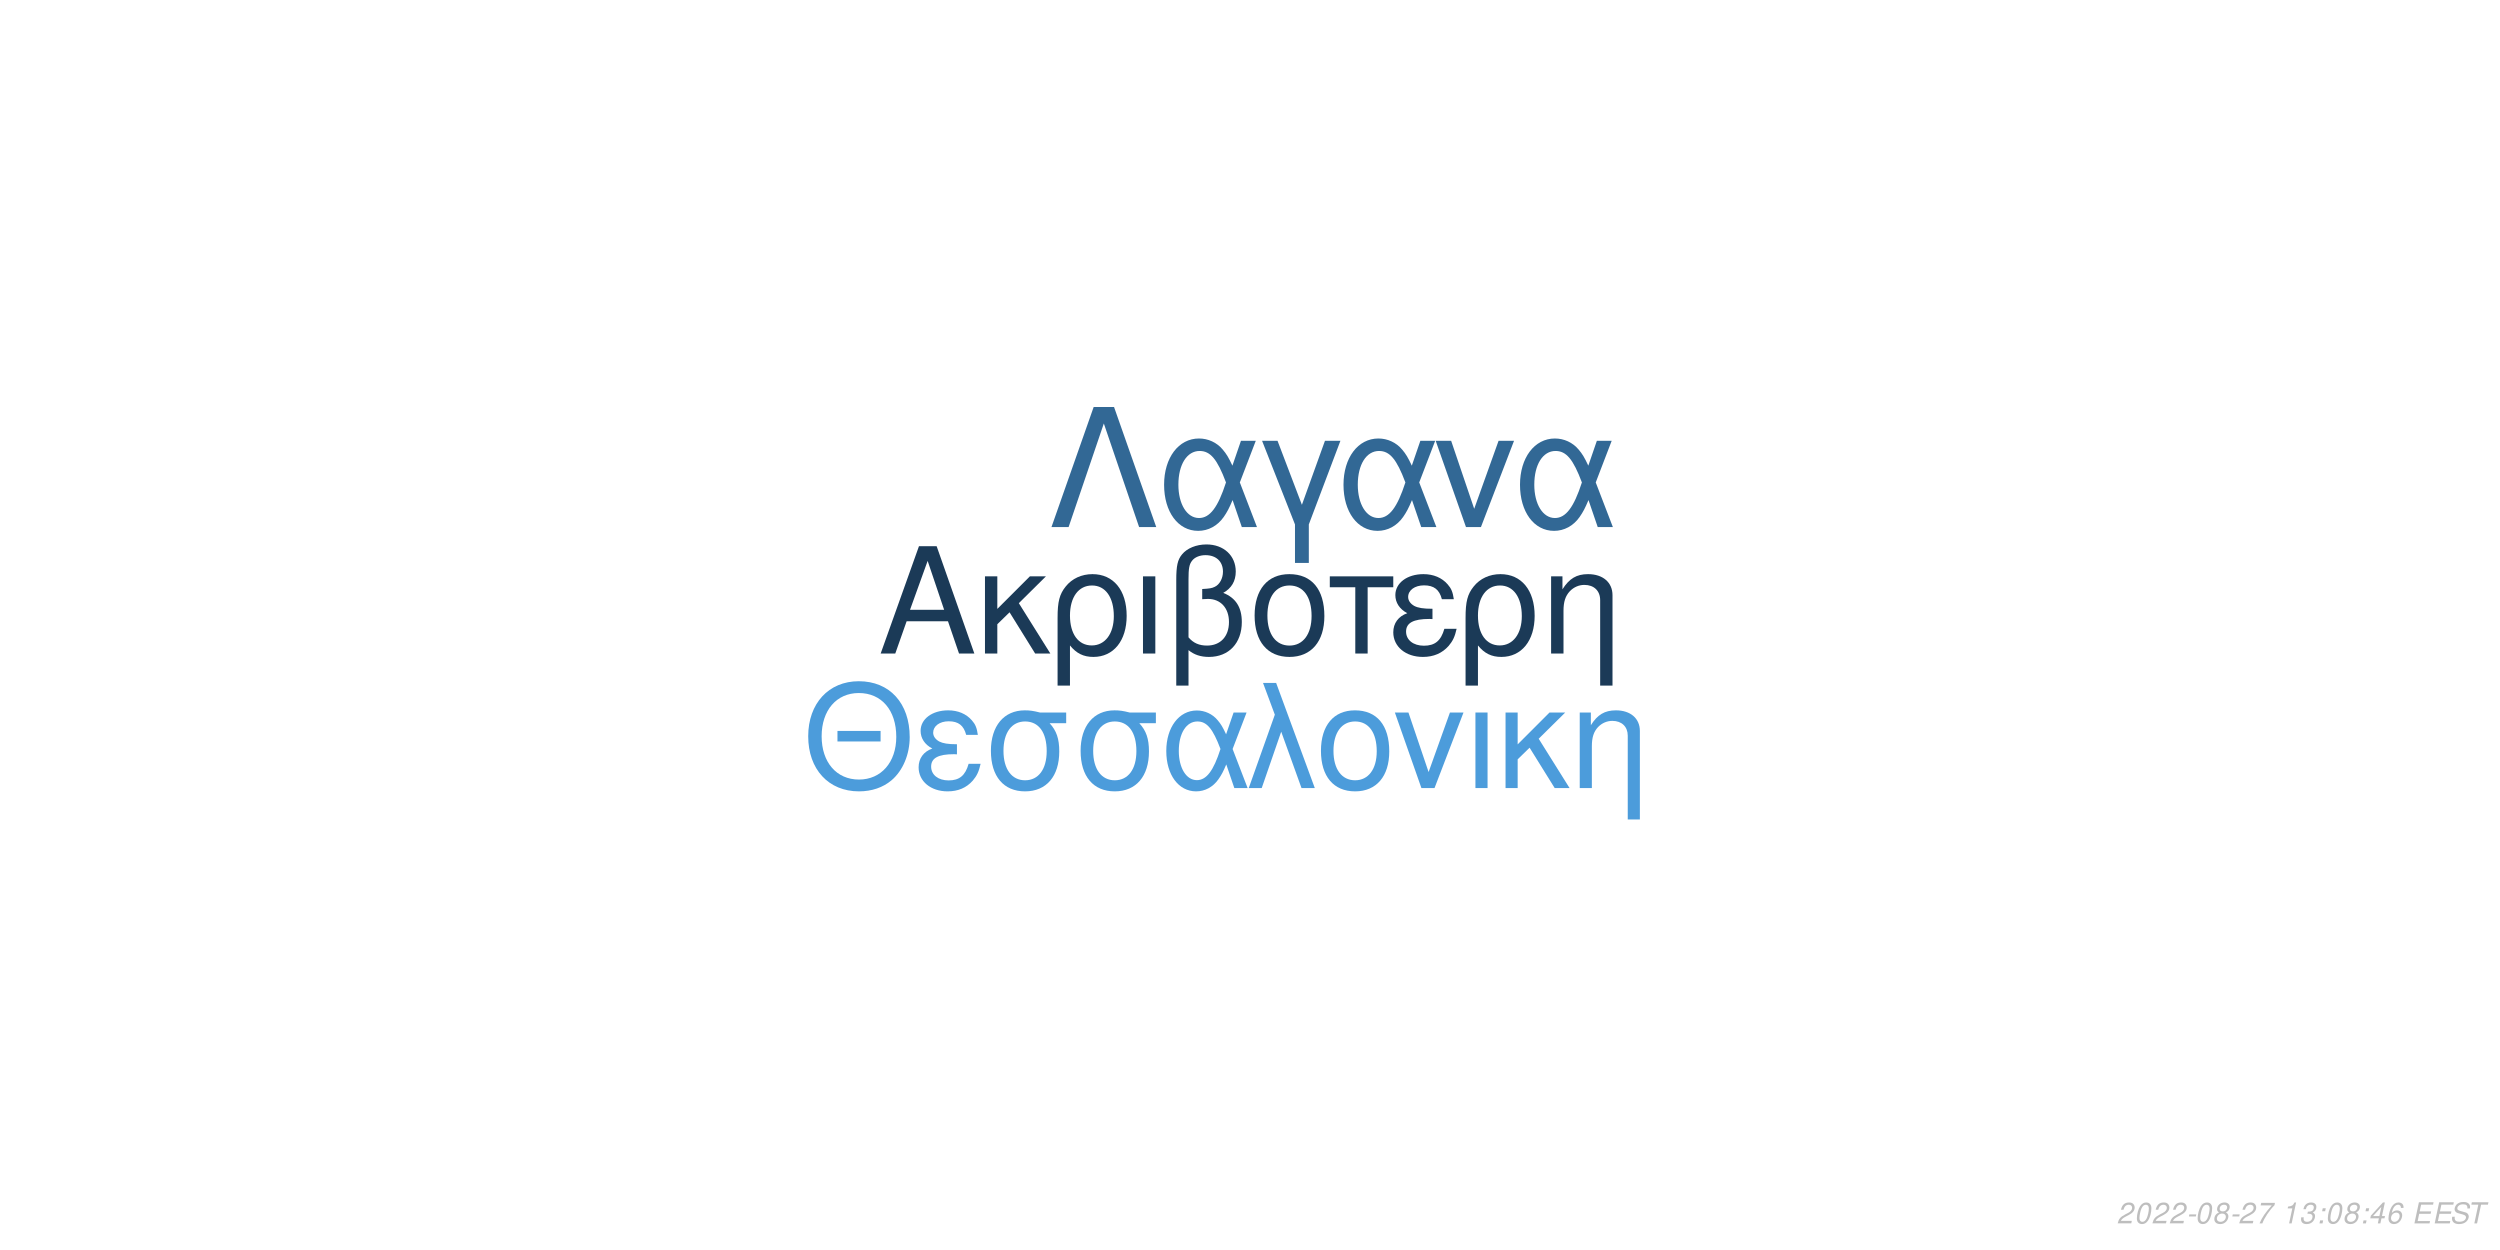
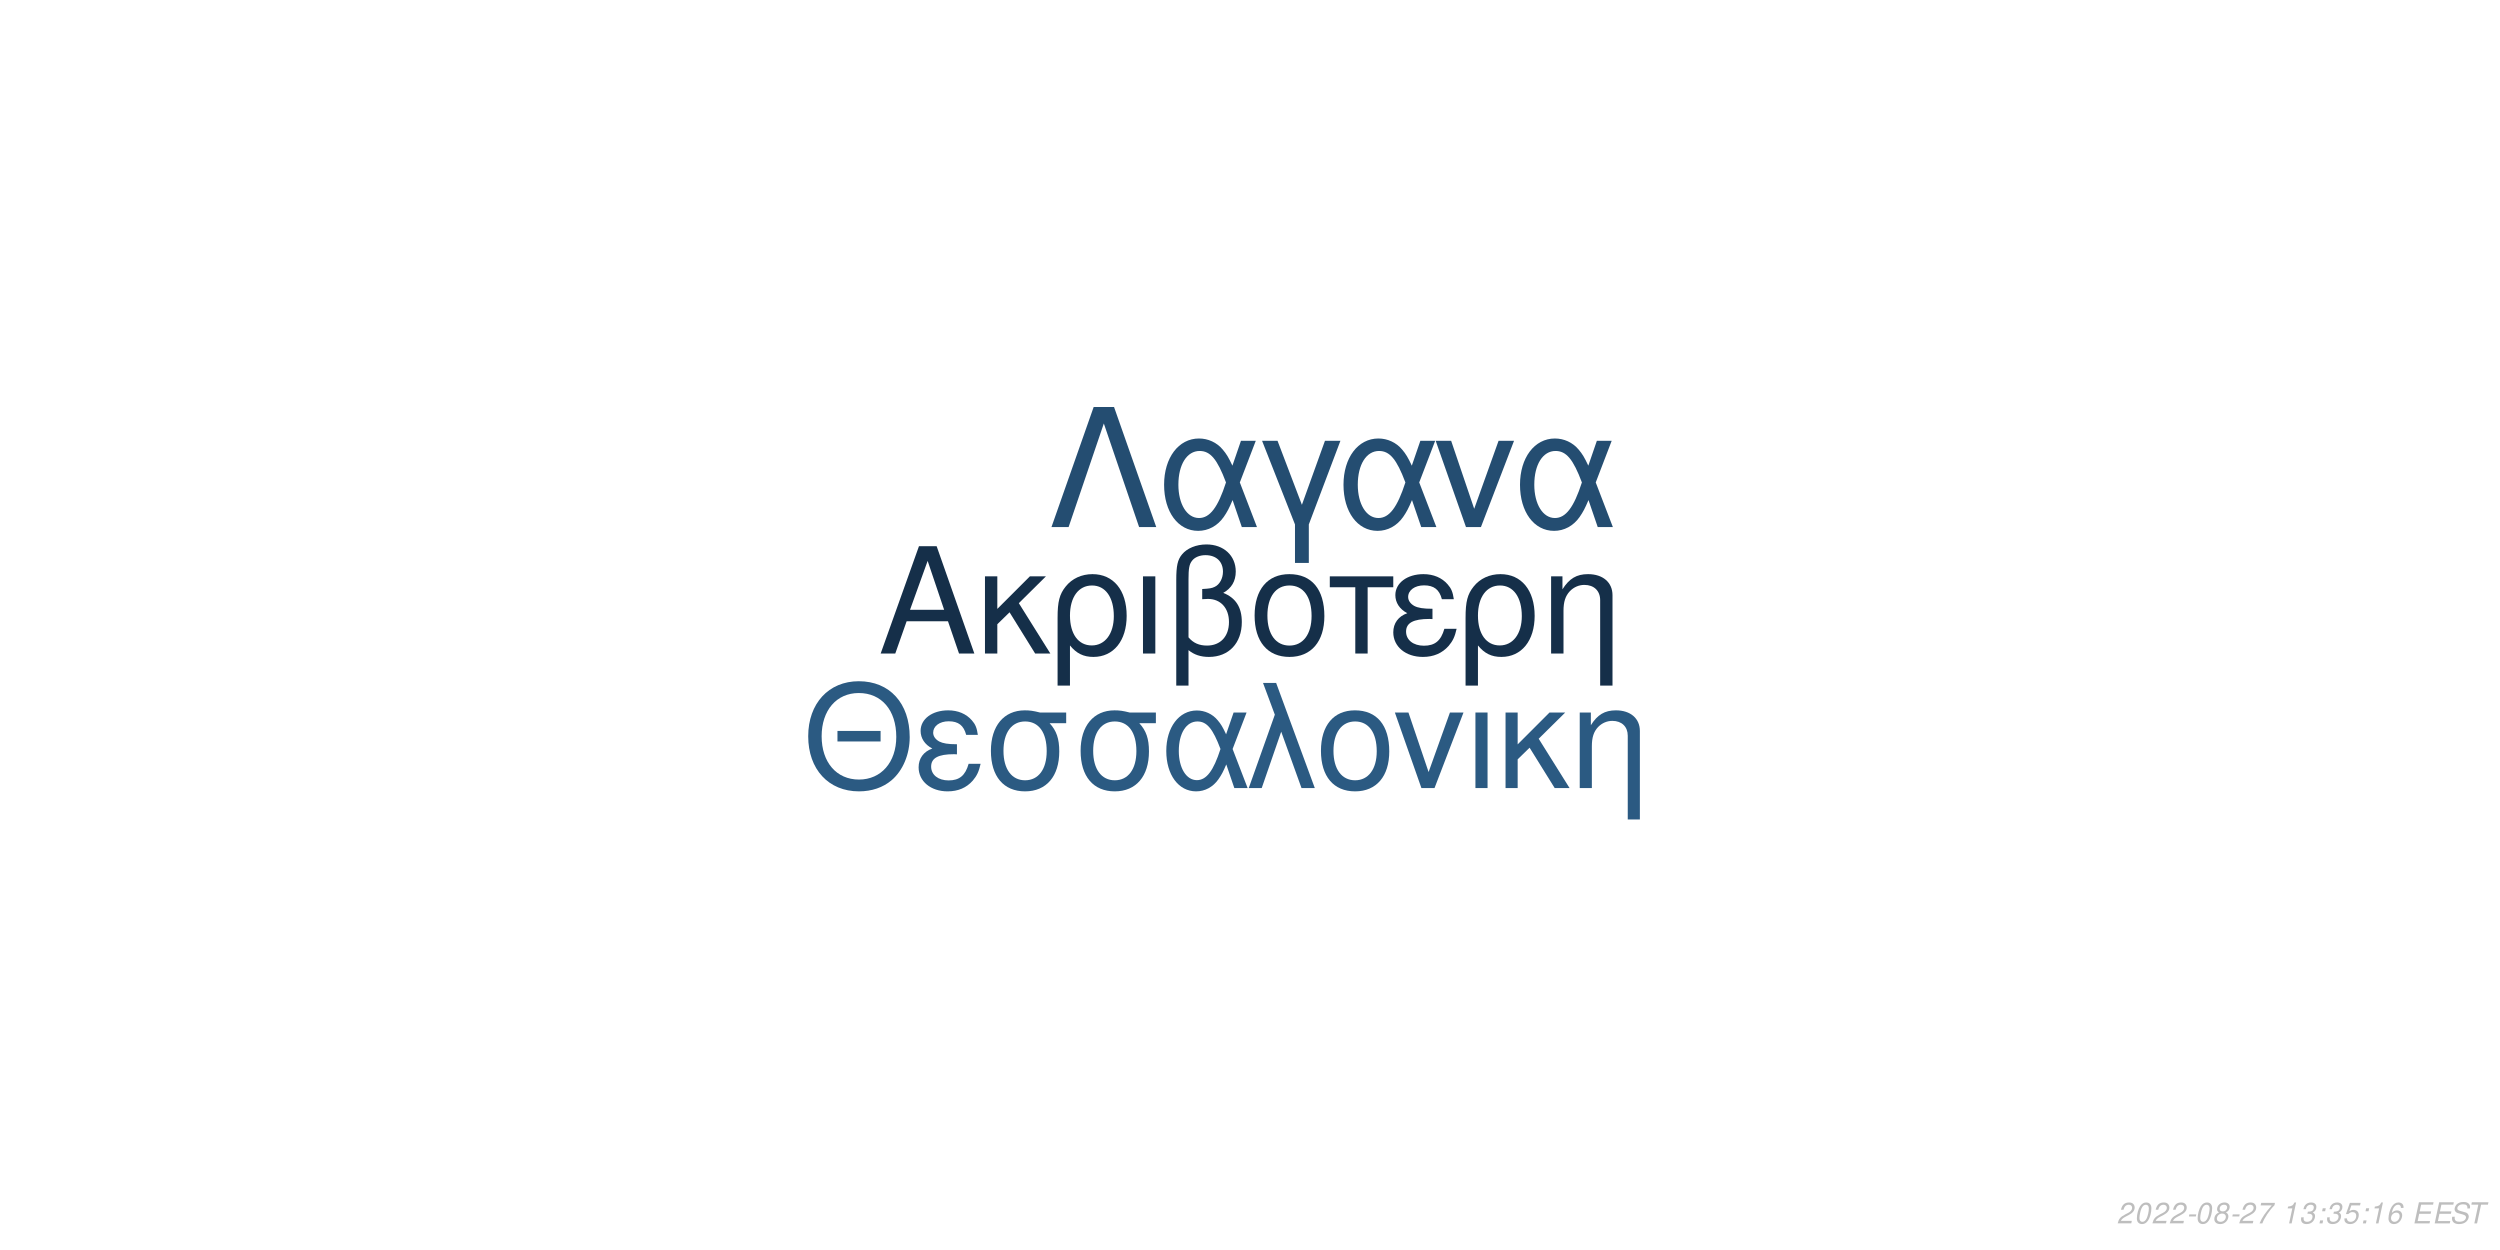
<svg xmlns="http://www.w3.org/2000/svg" xmlns:xlink="http://www.w3.org/1999/xlink" width="864pt" height="432pt" viewBox="0 0 864 432" version="1.1">
  <defs>
    <g>
      <symbol overflow="visible" id="glyph0-0">
        <path style="stroke:none;" d="" />
      </symbol>
      <symbol overflow="visible" id="glyph0-1">
        <path style="stroke:none;" d="M 24.125 -11.141 L 27.938 0 L 33.234 0 L 20.203 -37.094 L 14.094 -37.094 L 0.859 0 L 5.906 0 L 9.828 -11.141 Z M 22.797 -15.109 L 11 -15.109 L 17.094 -32.016 Z M 22.797 -15.109 " />
      </symbol>
      <symbol overflow="visible" id="glyph0-2">
        <path style="stroke:none;" d="M 7.172 -15.422 L 7.172 -26.672 L 2.906 -26.672 L 2.906 0 L 7.172 0 L 7.172 -10.125 L 11.406 -14.25 L 20.25 0 L 25.5 0 L 14.609 -17.406 L 23.969 -26.672 L 18.422 -26.672 Z M 7.172 -15.422 " />
      </symbol>
      <symbol overflow="visible" id="glyph0-3">
        <path style="stroke:none;" d="M 3 11.094 L 7.281 11.094 L 7.281 -2.797 C 9.516 -0.047 11.953 1.172 15.375 1.172 C 22.344 1.172 26.875 -4.422 26.875 -13.031 C 26.875 -21.891 22.297 -27.438 15.062 -27.438 C 11.297 -27.438 7.984 -25.906 5.797 -23.156 C 3.672 -20.516 3 -17.969 3 -12.359 Z M 14.906 -23.516 C 19.547 -23.516 22.438 -19.438 22.438 -12.922 C 22.438 -6.812 19.391 -2.797 14.812 -2.797 C 10.172 -2.797 7.281 -6.766 7.281 -13.125 C 7.281 -19.484 10.234 -23.516 14.906 -23.516 Z M 14.906 -23.516 " />
      </symbol>
      <symbol overflow="visible" id="glyph0-4">
        <path style="stroke:none;" d="M 3.516 0 L 7.781 0 L 7.781 -26.672 L 3.516 -26.672 Z M 3.516 0 " />
      </symbol>
      <symbol overflow="visible" id="glyph0-5">
        <path style="stroke:none;" d="M 4.016 11.094 L 8.25 11.094 L 8.25 -1.172 C 10.172 0.406 12.422 1.172 15.312 1.172 C 22.188 1.172 26.672 -3.609 26.672 -10.891 C 26.672 -15.984 24.578 -19.234 20.25 -20.969 C 23.109 -22.547 24.578 -25.031 24.578 -28.344 C 24.578 -33.844 20.406 -37.703 14.453 -37.703 C 10.938 -37.703 7.734 -36.391 6 -34.25 C 4.484 -32.422 4.016 -30.328 4.016 -25.391 Z M 8.25 -25.656 C 8.25 -29.359 8.5 -30.844 9.469 -32.062 C 10.375 -33.281 12.156 -34 14.094 -34 C 17.812 -34 20.156 -31.812 20.156 -28.297 C 20.156 -25.953 18.984 -23.812 17.297 -23.047 C 16.281 -22.547 15.469 -22.438 12.984 -22.297 L 12.984 -18.781 C 13.734 -18.828 14.344 -18.875 14.969 -18.875 C 19.344 -18.875 22.234 -15.719 22.234 -10.891 C 22.234 -5.906 19.281 -2.75 14.656 -2.75 C 11.953 -2.75 9.922 -3.609 8.25 -5.594 Z M 8.25 -25.656 " />
      </symbol>
      <symbol overflow="visible" id="glyph0-6">
        <path style="stroke:none;" d="M 14.094 -27.438 C 6.562 -27.438 2.094 -22.094 2.094 -13.125 C 2.094 -4.125 6.562 1.172 14.141 1.172 C 21.672 1.172 26.203 -4.172 26.203 -12.922 C 26.203 -22.188 21.828 -27.438 14.094 -27.438 Z M 14.141 -23.516 C 18.938 -23.516 21.781 -19.594 21.781 -12.984 C 21.781 -6.672 18.828 -2.75 14.141 -2.75 C 9.422 -2.75 6.516 -6.672 6.516 -13.125 C 6.516 -19.594 9.422 -23.516 14.141 -23.516 Z M 14.141 -23.516 " />
      </symbol>
      <symbol overflow="visible" id="glyph0-7">
        <path style="stroke:none;" d="M 7.891 0 L 12.156 0 L 12.156 -22.906 L 21.016 -22.906 L 21.016 -26.672 L -0.922 -26.672 L -0.922 -22.906 L 7.891 -22.906 Z M 7.891 0 " />
      </symbol>
      <symbol overflow="visible" id="glyph0-8">
        <path style="stroke:none;" d="M 14.562 -15.469 C 11.344 -15.469 9.562 -15.781 8.297 -16.438 C 6.922 -17.203 6.156 -18.328 6.156 -19.547 C 6.156 -21.891 8.453 -23.562 11.656 -23.562 C 15.062 -23.562 16.953 -22.094 17.812 -18.781 L 21.938 -18.781 C 21.578 -21.266 21.062 -22.5 19.797 -23.922 C 17.812 -26.203 14.906 -27.438 11.453 -27.438 C 5.797 -27.438 1.734 -24.375 1.734 -20.203 C 1.734 -17.609 3.156 -15.375 5.859 -13.938 C 2.797 -12.875 1.016 -10.484 1.016 -7.328 C 1.016 -2.391 5.297 1.172 11.25 1.172 C 14.969 1.172 17.906 -0.109 20.156 -2.641 C 21.578 -4.328 22.297 -5.797 22.906 -8.547 L 18.672 -8.547 C 17.5 -4.422 15.422 -2.703 11.609 -2.703 C 7.938 -2.703 5.438 -4.688 5.438 -7.578 C 5.438 -10.578 7.938 -11.953 13.484 -11.953 C 13.641 -11.953 14.094 -11.953 14.562 -11.906 Z M 14.562 -15.469 " />
      </symbol>
      <symbol overflow="visible" id="glyph0-9">
        <path style="stroke:none;" d="M 3.562 -26.672 L 3.562 0 L 7.844 0 L 7.844 -14.703 C 7.844 -17.906 8.5 -19.891 10.031 -21.531 C 11.406 -22.953 13.188 -23.719 15.062 -23.719 C 18.375 -23.719 20.516 -21.672 20.516 -18.469 L 20.516 11.094 L 24.781 11.094 L 24.781 -20.156 C 24.781 -24.578 21.469 -27.438 16.328 -27.438 C 12.359 -27.438 9.828 -25.906 7.484 -22.188 L 7.484 -26.672 Z M 3.562 -26.672 " />
      </symbol>
      <symbol overflow="visible" id="glyph1-0">
        <path style="stroke:none;" d="" />
      </symbol>
      <symbol overflow="visible" id="glyph1-1">
        <path style="stroke:none;" d="M 26.859 -19.734 L 11.953 -19.734 L 11.953 -16.094 L 26.859 -16.094 Z M 19.328 -36.922 C 8.922 -36.922 1.844 -29.25 1.844 -17.891 C 1.844 -6.484 8.875 1.141 19.391 1.141 C 23.812 1.141 27.703 -0.203 30.641 -2.688 C 34.578 -6.031 36.922 -11.656 36.922 -17.594 C 36.922 -29.297 30 -36.922 19.328 -36.922 Z M 19.328 -32.844 C 27.203 -32.844 32.281 -26.906 32.281 -17.688 C 32.281 -8.922 27.062 -2.938 19.391 -2.938 C 11.609 -2.938 6.484 -8.922 6.484 -17.891 C 6.484 -26.859 11.609 -32.844 19.328 -32.844 Z M 19.328 -32.844 " />
      </symbol>
      <symbol overflow="visible" id="glyph1-2">
        <path style="stroke:none;" d="M 14.25 -15.141 C 11.109 -15.141 9.375 -15.453 8.125 -16.094 C 6.781 -16.844 6.031 -17.938 6.031 -19.141 C 6.031 -21.422 8.266 -23.078 11.406 -23.078 C 14.75 -23.078 16.594 -21.625 17.438 -18.391 L 21.469 -18.391 C 21.125 -20.828 20.625 -22.031 19.391 -23.422 C 17.438 -25.656 14.594 -26.859 11.219 -26.859 C 5.688 -26.859 1.688 -23.875 1.688 -19.781 C 1.688 -17.234 3.094 -15.047 5.734 -13.656 C 2.734 -12.609 1 -10.266 1 -7.172 C 1 -2.344 5.188 1.141 11.016 1.141 C 14.656 1.141 17.547 -0.094 19.734 -2.594 C 21.125 -4.234 21.828 -5.688 22.422 -8.375 L 18.281 -8.375 C 17.141 -4.328 15.094 -2.641 11.359 -2.641 C 7.766 -2.641 5.328 -4.578 5.328 -7.422 C 5.328 -10.359 7.766 -11.703 13.203 -11.703 C 13.359 -11.703 13.797 -11.703 14.25 -11.656 Z M 14.25 -15.141 " />
      </symbol>
      <symbol overflow="visible" id="glyph1-3">
        <path style="stroke:none;" d="M 29 -26.109 L 19.938 -26.109 C 17.594 -26.703 16.438 -26.859 14.703 -26.859 C 7.469 -26.859 2.984 -21.469 2.984 -12.859 C 2.984 -4.031 7.375 1.141 14.797 1.141 C 22.172 1.141 26.609 -4.078 26.609 -12.656 C 26.609 -17.047 25.656 -19.828 23.266 -22.422 L 29 -22.422 Z M 14.797 -23.016 C 19.531 -23.016 22.266 -19.234 22.266 -12.75 C 22.266 -6.531 19.438 -2.688 14.797 -2.688 C 10.172 -2.688 7.328 -6.531 7.328 -12.859 C 7.328 -19.188 10.172 -23.016 14.797 -23.016 Z M 14.797 -23.016 " />
      </symbol>
      <symbol overflow="visible" id="glyph1-4">
        <path style="stroke:none;" d="M 29.344 -26.109 L 24.859 -26.109 L 22.266 -18.578 C 21.125 -21.031 20.484 -22.125 19.328 -23.469 C 17.547 -25.609 14.906 -26.812 12.156 -26.812 C 5.984 -26.812 1.594 -20.984 1.594 -12.812 C 1.594 -4.578 5.828 1.141 11.906 1.141 C 14.953 1.141 17.734 -0.344 19.625 -3.047 C 20.672 -4.531 21.281 -5.688 22.328 -8.172 L 25.109 0 L 29.703 0 L 24.516 -13.5 Z M 20.328 -13.5 C 17.891 -5.922 15.453 -2.734 12.156 -2.734 C 8.516 -2.734 5.922 -6.922 5.922 -12.812 C 5.922 -18.938 8.516 -23.016 12.359 -23.016 C 15.594 -23.016 17.688 -20.531 20.328 -13.5 Z M 20.328 -13.5 " />
      </symbol>
      <symbol overflow="visible" id="glyph1-5">
        <path style="stroke:none;" d="M 1.094 0 L 5.578 0 L 12.312 -19.484 L 19.328 0 L 23.922 0 L 10.562 -36.328 L 6.031 -36.328 L 10.109 -25.359 Z M 1.094 0 " />
      </symbol>
      <symbol overflow="visible" id="glyph1-6">
        <path style="stroke:none;" d="M 13.797 -26.859 C 6.422 -26.859 2.047 -21.625 2.047 -12.859 C 2.047 -4.031 6.422 1.141 13.859 1.141 C 21.234 1.141 25.656 -4.078 25.656 -12.656 C 25.656 -21.719 21.375 -26.859 13.797 -26.859 Z M 13.859 -23.016 C 18.531 -23.016 21.328 -19.188 21.328 -12.703 C 21.328 -6.531 18.438 -2.688 13.859 -2.688 C 9.219 -2.688 6.375 -6.531 6.375 -12.859 C 6.375 -19.188 9.219 -23.016 13.859 -23.016 Z M 13.859 -23.016 " />
      </symbol>
      <symbol overflow="visible" id="glyph1-7">
        <path style="stroke:none;" d="M 14.297 0 L 24.312 -26.109 L 19.625 -26.109 L 12.25 -5.531 L 5.281 -26.109 L 0.594 -26.109 L 9.766 0 Z M 14.297 0 " />
      </symbol>
      <symbol overflow="visible" id="glyph1-8">
        <path style="stroke:none;" d="M 3.438 0 L 7.625 0 L 7.625 -26.109 L 3.438 -26.109 Z M 3.438 0 " />
      </symbol>
      <symbol overflow="visible" id="glyph1-9">
        <path style="stroke:none;" d="M 7.031 -15.094 L 7.031 -26.109 L 2.844 -26.109 L 2.844 0 L 7.031 0 L 7.031 -9.922 L 11.156 -13.953 L 19.828 0 L 24.969 0 L 14.297 -17.047 L 23.469 -26.109 L 18.031 -26.109 Z M 7.031 -15.094 " />
      </symbol>
      <symbol overflow="visible" id="glyph1-10">
        <path style="stroke:none;" d="M 3.484 -26.109 L 3.484 0 L 7.672 0 L 7.672 -14.406 C 7.672 -17.547 8.328 -19.484 9.812 -21.078 C 11.156 -22.469 12.906 -23.219 14.75 -23.219 C 17.984 -23.219 20.078 -21.234 20.078 -18.094 L 20.078 10.859 L 24.266 10.859 L 24.266 -19.734 C 24.266 -24.062 21.031 -26.859 16 -26.859 C 12.109 -26.859 9.609 -25.359 7.328 -21.719 L 7.328 -26.109 Z M 3.484 -26.109 " />
      </symbol>
      <symbol overflow="visible" id="glyph2-0">
        <path style="stroke:none;" d="" />
      </symbol>
      <symbol overflow="visible" id="glyph2-1">
        <path style="stroke:none;" d="M 22.531 -41.484 L 15.484 -41.484 L 0.906 0 L 6.828 0 L 19 -35.797 L 31.188 0 L 37.109 0 Z M 22.531 -41.484 " />
      </symbol>
      <symbol overflow="visible" id="glyph2-2">
        <path style="stroke:none;" d="M 33.516 -29.812 L 28.391 -29.812 L 25.438 -21.219 C 24.125 -24.016 23.391 -25.266 22.078 -26.797 C 20.031 -29.25 17.016 -30.609 13.891 -30.609 C 6.828 -30.609 1.828 -23.953 1.828 -14.625 C 1.828 -5.234 6.656 1.312 13.594 1.312 C 17.078 1.312 20.266 -0.391 22.422 -3.469 C 23.609 -5.172 24.297 -6.484 25.5 -9.328 L 28.688 0 L 33.922 0 L 28 -15.422 Z M 23.219 -15.422 C 20.422 -6.766 17.641 -3.125 13.891 -3.125 C 9.734 -3.125 6.766 -7.906 6.766 -14.625 C 6.766 -21.625 9.734 -26.297 14.109 -26.297 C 17.812 -26.297 20.203 -23.453 23.219 -15.422 Z M 23.219 -15.422 " />
      </symbol>
      <symbol overflow="visible" id="glyph2-3">
        <path style="stroke:none;" d="M 12.062 12.406 L 16.844 12.406 L 16.844 -0.906 L 27.766 -29.812 L 22.422 -29.812 L 14.453 -7.688 L 6.031 -29.812 L 0.688 -29.812 L 12.062 -0.906 Z M 12.062 12.406 " />
      </symbol>
      <symbol overflow="visible" id="glyph2-4">
        <path style="stroke:none;" d="M 16.328 0 L 27.766 -29.812 L 22.422 -29.812 L 14 -6.312 L 6.031 -29.812 L 0.688 -29.812 L 11.156 0 Z M 16.328 0 " />
      </symbol>
      <symbol overflow="visible" id="glyph3-0">
        <path style="stroke:none;" d="" />
      </symbol>
      <symbol overflow="visible" id="glyph3-1">
        <path style="stroke:none;" d="M 5.234 -0.875 L 1.469 -0.875 C 1.641 -1.375 2.203 -1.891 3.109 -2.344 L 4.234 -2.938 C 5.562 -3.625 6.219 -4.469 6.219 -5.484 C 6.219 -5.938 6.062 -6.359 5.797 -6.656 C 5.469 -7.047 4.984 -7.234 4.312 -7.234 C 2.766 -7.234 1.891 -6.453 1.484 -4.734 L 2.375 -4.734 C 2.484 -5.188 2.609 -5.484 2.797 -5.75 C 3.094 -6.203 3.609 -6.453 4.188 -6.453 C 4.891 -6.453 5.344 -6.031 5.344 -5.375 C 5.344 -4.703 4.859 -4.094 4.016 -3.656 L 2.984 -3.125 C 1.234 -2.188 0.797 -1.656 0.344 -0.016 L 5.047 -0.016 Z M 5.234 -0.875 " />
      </symbol>
      <symbol overflow="visible" id="glyph3-2">
        <path style="stroke:none;" d="M 4.203 -7.234 C 3.375 -7.234 2.688 -6.812 2.125 -5.984 C 1.484 -5.047 0.984 -3.188 0.984 -1.734 C 0.984 -1.109 1.172 -0.562 1.484 -0.266 C 1.797 0.047 2.281 0.234 2.766 0.234 C 3.625 0.234 4.281 -0.156 4.859 -1.016 C 5.516 -1.953 6 -3.797 6 -5.266 C 6 -6.5 5.328 -7.234 4.203 -7.234 Z M 4.094 -6.453 C 4.734 -6.453 5.125 -5.984 5.125 -5.156 C 5.125 -4.203 4.781 -2.625 4.406 -1.812 C 3.984 -0.938 3.516 -0.547 2.875 -0.547 C 2.25 -0.547 1.875 -1.031 1.875 -1.828 C 1.875 -2.797 2.203 -4.344 2.594 -5.203 C 2.984 -6.047 3.453 -6.453 4.094 -6.453 Z M 4.094 -6.453 " />
      </symbol>
      <symbol overflow="visible" id="glyph3-3">
        <path style="stroke:none;" d="M 3.516 -3.125 L 1.125 -3.125 L 0.969 -2.406 L 3.359 -2.406 Z M 3.516 -3.125 " />
      </symbol>
      <symbol overflow="visible" id="glyph3-4">
        <path style="stroke:none;" d="M 4.766 -3.797 C 5.078 -3.969 5.234 -4.078 5.438 -4.234 C 5.812 -4.594 6.062 -5.172 6.062 -5.734 C 6.062 -6.625 5.344 -7.234 4.266 -7.234 C 2.812 -7.234 1.703 -6.219 1.703 -4.875 C 1.703 -4.406 1.875 -4.125 2.359 -3.812 C 1.297 -3.312 0.75 -2.516 0.75 -1.469 C 0.75 -0.438 1.547 0.234 2.812 0.234 C 3.656 0.234 4.359 -0.094 4.938 -0.734 C 5.359 -1.234 5.609 -1.859 5.609 -2.438 C 5.609 -3.047 5.312 -3.516 4.766 -3.797 Z M 4.109 -6.453 C 4.797 -6.453 5.188 -6.125 5.188 -5.578 C 5.188 -5.266 5.062 -4.922 4.859 -4.672 C 4.562 -4.312 4.188 -4.156 3.656 -4.156 C 2.984 -4.156 2.594 -4.453 2.594 -4.984 C 2.594 -5.859 3.203 -6.453 4.109 -6.453 Z M 3.453 -3.406 C 4.234 -3.406 4.734 -2.984 4.734 -2.312 C 4.734 -1.312 3.922 -0.547 2.875 -0.547 C 2.125 -0.547 1.625 -0.969 1.625 -1.625 C 1.625 -2.609 2.438 -3.406 3.453 -3.406 Z M 3.453 -3.406 " />
      </symbol>
      <symbol overflow="visible" id="glyph3-5">
        <path style="stroke:none;" d="M 6.703 -7.094 L 1.953 -7.094 L 1.766 -6.219 L 5.594 -6.219 C 3.344 -3.688 2.266 -2.109 1.375 0 L 2.344 0 C 3.031 -1.906 4.828 -4.594 6.547 -6.281 Z M 6.703 -7.094 " />
      </symbol>
      <symbol overflow="visible" id="glyph3-6">
        <path style="stroke:none;" d="" />
      </symbol>
      <symbol overflow="visible" id="glyph3-7">
        <path style="stroke:none;" d="M 3.703 -5.188 L 2.594 0 L 3.469 0 L 5.016 -7.234 L 4.438 -7.234 C 3.906 -6.156 3.688 -6.016 2.234 -5.812 L 2.109 -5.188 Z M 3.703 -5.188 " />
      </symbol>
      <symbol overflow="visible" id="glyph3-8">
        <path style="stroke:none;" d="M 2.922 -3.312 C 3.125 -3.344 3.234 -3.344 3.375 -3.344 C 4.203 -3.344 4.688 -3 4.688 -2.406 C 4.688 -1.312 3.906 -0.547 2.781 -0.547 C 2.047 -0.547 1.594 -0.938 1.594 -1.562 C 1.594 -1.719 1.609 -1.844 1.656 -2.094 L 0.766 -2.094 C 0.734 -1.797 0.719 -1.641 0.719 -1.469 C 0.719 -0.375 1.406 0.234 2.641 0.234 C 3.547 0.234 4.297 -0.078 4.812 -0.656 C 5.266 -1.156 5.562 -1.875 5.562 -2.547 C 5.562 -3.125 5.344 -3.453 4.797 -3.734 C 5.641 -4.234 6.016 -4.844 6.016 -5.734 C 6.016 -6.656 5.312 -7.234 4.203 -7.234 C 3.375 -7.234 2.672 -6.938 2.188 -6.375 C 1.891 -6.031 1.703 -5.641 1.516 -4.906 L 2.391 -4.906 C 2.5 -5.359 2.594 -5.594 2.734 -5.812 C 3.047 -6.234 3.516 -6.453 4.078 -6.453 C 4.734 -6.453 5.141 -6.125 5.141 -5.578 C 5.141 -5.188 5.016 -4.797 4.797 -4.547 C 4.516 -4.234 4 -4.062 3.266 -4.062 L 3.078 -4.062 Z M 2.922 -3.312 " />
      </symbol>
      <symbol overflow="visible" id="glyph3-9">
        <path style="stroke:none;" d="M 2.359 -1.031 L 1.312 -1.031 L 1.094 0 L 2.141 0 Z M 3.266 -5.234 L 2.219 -5.234 L 2 -4.203 L 3.047 -4.203 Z M 3.266 -5.234 " />
      </symbol>
      <symbol overflow="visible" id="glyph3-10">
-         <path style="stroke:none;" d="M 3.625 -1.75 L 3.266 0 L 4.141 0 L 4.516 -1.75 L 5.562 -1.75 L 5.734 -2.531 L 4.688 -2.531 L 5.688 -7.234 L 5.016 -7.234 L 0.844 -2.672 L 0.641 -1.75 Z M 3.797 -2.531 L 1.594 -2.531 L 4.469 -5.703 Z M 3.797 -2.531 " />
+         <path style="stroke:none;" d="M 6.297 -7.094 L 2.594 -7.094 L 1.234 -3.234 L 2.047 -3.234 C 2.656 -3.766 2.938 -3.906 3.531 -3.906 C 4.328 -3.906 4.797 -3.453 4.797 -2.688 C 4.797 -1.438 3.969 -0.547 2.828 -0.547 C 2.031 -0.547 1.609 -0.938 1.578 -1.734 L 0.703 -1.734 L 0.703 -1.516 C 0.703 -0.938 0.844 -0.547 1.188 -0.266 C 1.562 0.062 2.078 0.234 2.703 0.234 C 3.656 0.234 4.391 -0.156 4.984 -0.922 C 5.422 -1.5 5.672 -2.234 5.672 -2.953 C 5.672 -4 4.938 -4.672 3.812 -4.672 C 3.328 -4.672 2.906 -4.547 2.406 -4.234 L 3.109 -6.219 L 6.109 -6.219 Z M 6.297 -7.094 " />
      </symbol>
      <symbol overflow="visible" id="glyph3-11">
        <path style="stroke:none;" d="M 6.125 -5.344 L 6.141 -5.625 C 6.141 -6.609 5.453 -7.234 4.391 -7.234 C 3.438 -7.234 2.641 -6.719 2.016 -5.703 C 1.422 -4.781 0.938 -2.953 0.938 -1.688 C 0.938 -0.516 1.688 0.234 2.859 0.234 C 3.703 0.234 4.438 -0.156 5 -0.875 C 5.406 -1.422 5.672 -2.156 5.672 -2.766 C 5.672 -3.812 4.969 -4.5 3.906 -4.5 C 3.234 -4.5 2.672 -4.234 2.094 -3.625 C 2.406 -5.375 3.234 -6.453 4.25 -6.453 C 4.703 -6.453 5.062 -6.234 5.172 -5.844 C 5.203 -5.719 5.234 -5.578 5.25 -5.344 Z M 3.656 -3.734 C 4.344 -3.734 4.797 -3.281 4.797 -2.625 C 4.797 -1.469 3.984 -0.547 2.984 -0.547 C 2.297 -0.547 1.812 -1.047 1.812 -1.766 C 1.812 -2.859 2.625 -3.734 3.656 -3.734 Z M 3.656 -3.734 " />
      </symbol>
      <symbol overflow="visible" id="glyph3-12">
        <path style="stroke:none;" d="M 2.547 -3.312 L 6.5 -3.312 L 6.688 -4.141 L 2.719 -4.141 L 3.219 -6.469 L 7.344 -6.469 L 7.516 -7.297 L 2.453 -7.297 L 0.906 0 L 6.125 0 L 6.297 -0.812 L 2.016 -0.812 Z M 2.547 -3.312 " />
      </symbol>
      <symbol overflow="visible" id="glyph3-13">
        <path style="stroke:none;" d="M 7.062 -5.156 C 7.125 -5.438 7.141 -5.562 7.141 -5.703 C 7.141 -6.156 6.938 -6.594 6.594 -6.891 C 6.188 -7.25 5.656 -7.406 4.875 -7.406 C 3.844 -7.406 3.047 -7.125 2.5 -6.562 C 2.094 -6.141 1.781 -5.438 1.781 -4.922 C 1.781 -4.297 2.219 -3.766 2.891 -3.562 L 4.594 -3.094 C 5.406 -2.859 5.734 -2.578 5.734 -2.094 C 5.734 -1.781 5.547 -1.406 5.266 -1.141 C 4.844 -0.766 4.266 -0.578 3.453 -0.578 C 2.328 -0.578 1.812 -0.984 1.812 -1.906 C 1.812 -2.047 1.812 -2.125 1.844 -2.312 L 0.984 -2.312 C 0.906 -2.062 0.891 -1.906 0.891 -1.688 C 0.891 -0.484 1.797 0.234 3.297 0.234 C 4.359 0.234 5.234 -0.062 5.812 -0.609 C 6.344 -1.078 6.688 -1.797 6.688 -2.375 C 6.688 -2.641 6.609 -2.906 6.453 -3.156 C 6.234 -3.5 5.938 -3.703 5.469 -3.828 L 3.75 -4.312 C 2.984 -4.547 2.734 -4.734 2.734 -5.188 C 2.734 -5.547 2.875 -5.844 3.188 -6.109 C 3.547 -6.438 4.031 -6.594 4.703 -6.594 C 5.266 -6.594 5.688 -6.484 5.906 -6.297 C 6.094 -6.125 6.219 -5.797 6.219 -5.516 C 6.219 -5.422 6.203 -5.344 6.188 -5.156 Z M 7.062 -5.156 " />
      </symbol>
      <symbol overflow="visible" id="glyph3-14">
        <path style="stroke:none;" d="M 4.938 -6.469 L 7.312 -6.469 L 7.484 -7.297 L 1.75 -7.297 L 1.578 -6.469 L 3.984 -6.469 L 2.609 0 L 3.547 0 Z M 4.938 -6.469 " />
      </symbol>
    </g>
  </defs>
  <g id="surface1">
    <rect x="0" y="0" width="864" height="432" style="fill:rgb(100%,100%,100%);fill-opacity:1;stroke:none;" />
-     <g style="fill:rgb(10.588%,22.745%,34.118%);fill-opacity:1;">
+     <g style="fill:rgb(8.235%,18.431%,28.627%);fill-opacity:1;">
      <use xlink:href="#glyph0-1" x="303.5" y="225.861" />
      <use xlink:href="#glyph0-2" x="337.5" y="225.861" />
      <use xlink:href="#glyph0-3" x="362.5" y="225.861" />
      <use xlink:href="#glyph0-4" x="391.5" y="225.861" />
      <use xlink:href="#glyph0-5" x="402.5" y="225.861" />
      <use xlink:href="#glyph0-6" x="431.5" y="225.861" />
      <use xlink:href="#glyph0-7" x="460.5" y="225.861" />
      <use xlink:href="#glyph0-8" x="480.5" y="225.861" />
      <use xlink:href="#glyph0-3" x="503.5" y="225.861" />
      <use xlink:href="#glyph0-9" x="532.5" y="225.861" />
    </g>
-     <g style="fill:rgb(29.804%,61.176%,85.882%);fill-opacity:1;">
+     <g style="fill:rgb(16.863%,35.294%,50.98%);fill-opacity:1;">
      <use xlink:href="#glyph1-1" x="277.473" y="272.354" />
      <use xlink:href="#glyph1-2" x="316.473" y="272.354" />
      <use xlink:href="#glyph1-3" x="339.473" y="272.354" />
      <use xlink:href="#glyph1-3" x="370.473" y="272.354" />
      <use xlink:href="#glyph1-4" x="401.473" y="272.354" />
      <use xlink:href="#glyph1-5" x="430.473" y="272.354" />
      <use xlink:href="#glyph1-6" x="454.473" y="272.354" />
      <use xlink:href="#glyph1-7" x="481.473" y="272.354" />
      <use xlink:href="#glyph1-8" x="506.473" y="272.354" />
      <use xlink:href="#glyph1-9" x="517.473" y="272.354" />
      <use xlink:href="#glyph1-10" x="542.473" y="272.354" />
    </g>
-     <g style="fill:rgb(19.608%,40.784%,58.431%);fill-opacity:1;">
+     <g style="fill:rgb(14.118%,30.196%,44.314%);fill-opacity:1;">
      <use xlink:href="#glyph2-1" x="362.484" y="182.152" />
      <use xlink:href="#glyph2-2" x="400.484" y="182.152" />
      <use xlink:href="#glyph2-3" x="435.484" y="182.152" />
      <use xlink:href="#glyph2-2" x="462.484" y="182.152" />
      <use xlink:href="#glyph2-4" x="495.484" y="182.152" />
      <use xlink:href="#glyph2-2" x="523.484" y="182.152" />
    </g>
    <g style="fill:rgb(74.51%,74.51%,74.51%);fill-opacity:1;">
      <use xlink:href="#glyph3-1" x="731.52" y="422.81" />
      <use xlink:href="#glyph3-2" x="737.52" y="422.81" />
      <use xlink:href="#glyph3-1" x="743.52" y="422.81" />
      <use xlink:href="#glyph3-1" x="749.52" y="422.81" />
      <use xlink:href="#glyph3-3" x="755.52" y="422.81" />
      <use xlink:href="#glyph3-2" x="758.52" y="422.81" />
      <use xlink:href="#glyph3-4" x="764.52" y="422.81" />
      <use xlink:href="#glyph3-3" x="770.52" y="422.81" />
      <use xlink:href="#glyph3-1" x="773.52" y="422.81" />
      <use xlink:href="#glyph3-5" x="779.52" y="422.81" />
      <use xlink:href="#glyph3-6" x="785.52" y="422.81" />
      <use xlink:href="#glyph3-7" x="788.52" y="422.81" />
      <use xlink:href="#glyph3-8" x="794.52" y="422.81" />
      <use xlink:href="#glyph3-9" x="800.52" y="422.81" />
-       <use xlink:href="#glyph3-2" x="803.52" y="422.81" />
-       <use xlink:href="#glyph3-4" x="809.52" y="422.81" />
+       <use xlink:href="#glyph3-8" x="803.52" y="422.81" />
+       <use xlink:href="#glyph3-10" x="809.52" y="422.81" />
      <use xlink:href="#glyph3-9" x="815.52" y="422.81" />
-       <use xlink:href="#glyph3-10" x="818.52" y="422.81" />
+       <use xlink:href="#glyph3-7" x="818.52" y="422.81" />
      <use xlink:href="#glyph3-11" x="824.52" y="422.81" />
      <use xlink:href="#glyph3-6" x="830.52" y="422.81" />
      <use xlink:href="#glyph3-12" x="833.52" y="422.81" />
      <use xlink:href="#glyph3-12" x="840.52" y="422.81" />
      <use xlink:href="#glyph3-13" x="846.52" y="422.81" />
      <use xlink:href="#glyph3-14" x="852.52" y="422.81" />
    </g>
  </g>
</svg>
